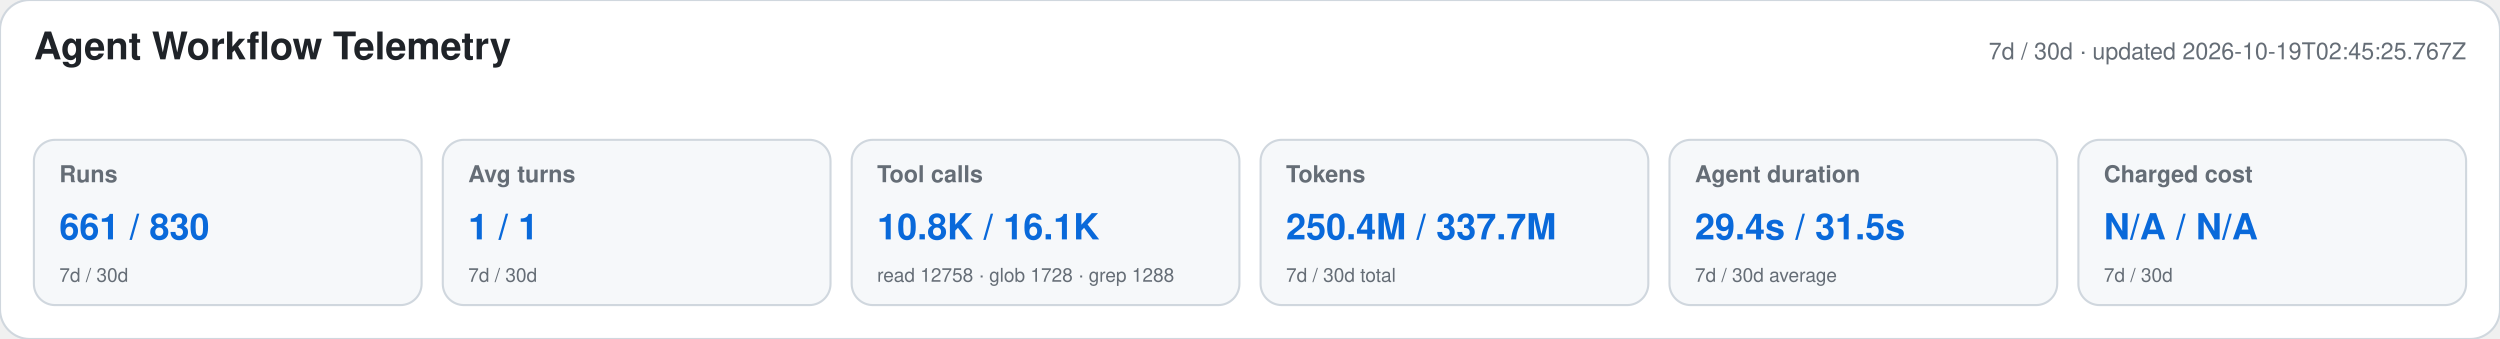
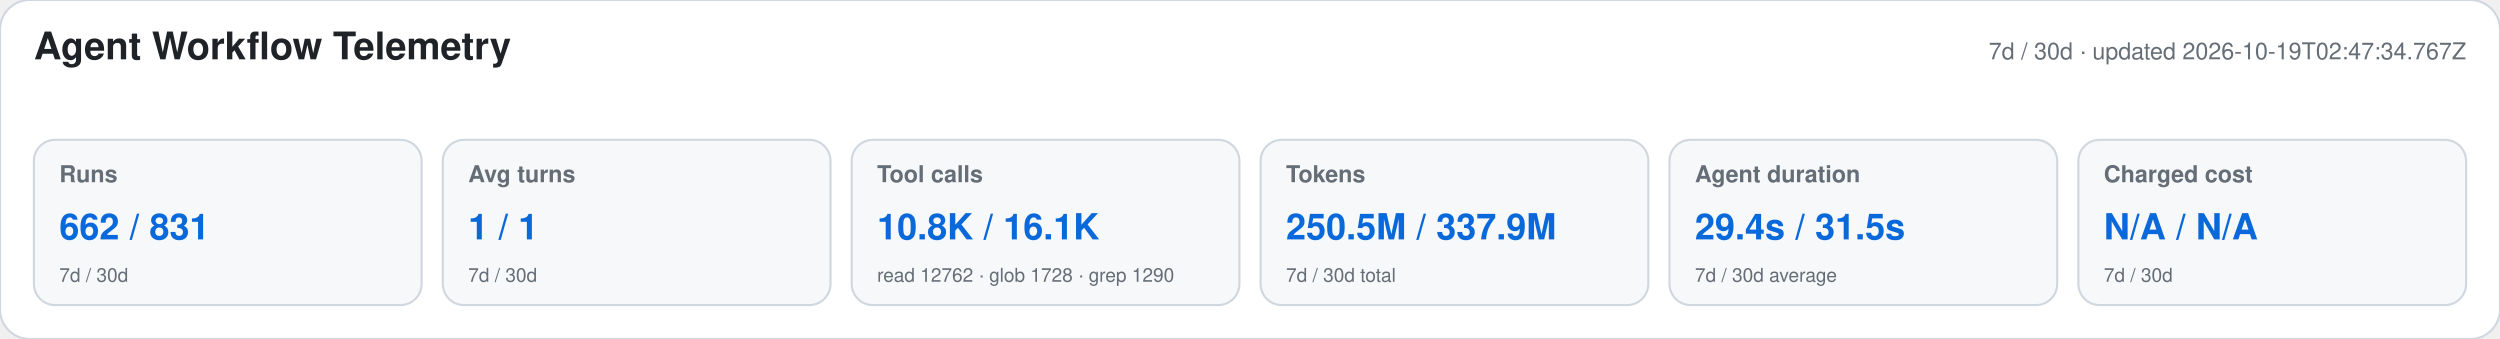
<svg xmlns="http://www.w3.org/2000/svg" width="1180" height="160" viewBox="0 0 1180 160" role="img" aria-labelledby="title desc">
  <style>text{font-family:-apple-system,BlinkMacSystemFont,"Segoe UI",Helvetica,Arial,sans-serif}.heading{font-size:18px;font-weight:650;fill:#1f2328}.meta,.label,.secondary{fill:#656d76}.meta,.label{font-size:11px}.label{font-weight:600}.primary{font-size:17px;font-weight:700;fill:#0969da}.secondary{font-size:9px}</style>
  <rect width="1180" height="160" rx="14" fill="#ffffff" stroke="#d0d7de" />
  <text x="16" y="28" class="heading">Agent Workflow Telemetry</text>
-   <text x="1164" y="28" text-anchor="end" class="meta">7d / 30d · updated 2026-10-19T02:45:25.767Z</text>
+   <text x="1164" y="28" text-anchor="end" class="meta">7d / 30d · updated 2026-10-19T02:47:34.767Z</text>
  <g>
    <rect x="16" y="66" width="183" height="78" rx="10" fill="#f6f8fa" stroke="#d0d7de" />
    <text x="28" y="86" class="label">Runs</text>
-     <text x="28" y="113" class="primary">661 / 830</text>
+     <text x="28" y="113" class="primary">662 / 831</text>
    <text x="28" y="133" class="secondary">7d / 30d</text>
  </g>
  <g>
    <rect x="209" y="66" width="183" height="78" rx="10" fill="#f6f8fa" stroke="#d0d7de" />
    <text x="221" y="86" class="label">Avg turns</text>
    <text x="221" y="113" class="primary">1 / 1</text>
    <text x="221" y="133" class="secondary">7d / 30d</text>
  </g>
  <g>
    <rect x="402" y="66" width="183" height="78" rx="10" fill="#f6f8fa" stroke="#d0d7de" />
    <text x="414" y="86" class="label">Tool calls</text>
    <text x="414" y="113" class="primary">10.8K / 16.1K</text>
-     <text x="414" y="133" class="secondary">read 12758 · glob 1728 · grep 1288</text>
+     <text x="414" y="133" class="secondary">read 12762 · glob 1728 · grep 1290</text>
  </g>
  <g>
    <rect x="595" y="66" width="183" height="78" rx="10" fill="#f6f8fa" stroke="#d0d7de" />
    <text x="607" y="86" class="label">Tokens</text>
-     <text x="607" y="113" class="primary">250.4M / 337.7M</text>
+     <text x="607" y="113" class="primary">250.5M / 337.9M</text>
    <text x="607" y="133" class="secondary">7d / 30d total</text>
  </g>
  <g>
    <rect x="788" y="66" width="183" height="78" rx="10" fill="#f6f8fa" stroke="#d0d7de" />
    <text x="800" y="86" class="label">Agent duration</text>
    <text x="800" y="113" class="primary">29.4s / 31.5s</text>
    <text x="800" y="133" class="secondary">7d / 30d average</text>
  </g>
  <g>
    <rect x="981" y="66" width="183" height="78" rx="10" fill="#f6f8fa" stroke="#d0d7de" />
    <text x="993" y="86" class="label">Charged cost</text>
    <text x="993" y="113" class="primary">N/A / N/A</text>
    <text x="993" y="133" class="secondary">7d / 30d</text>
  </g>
</svg>
